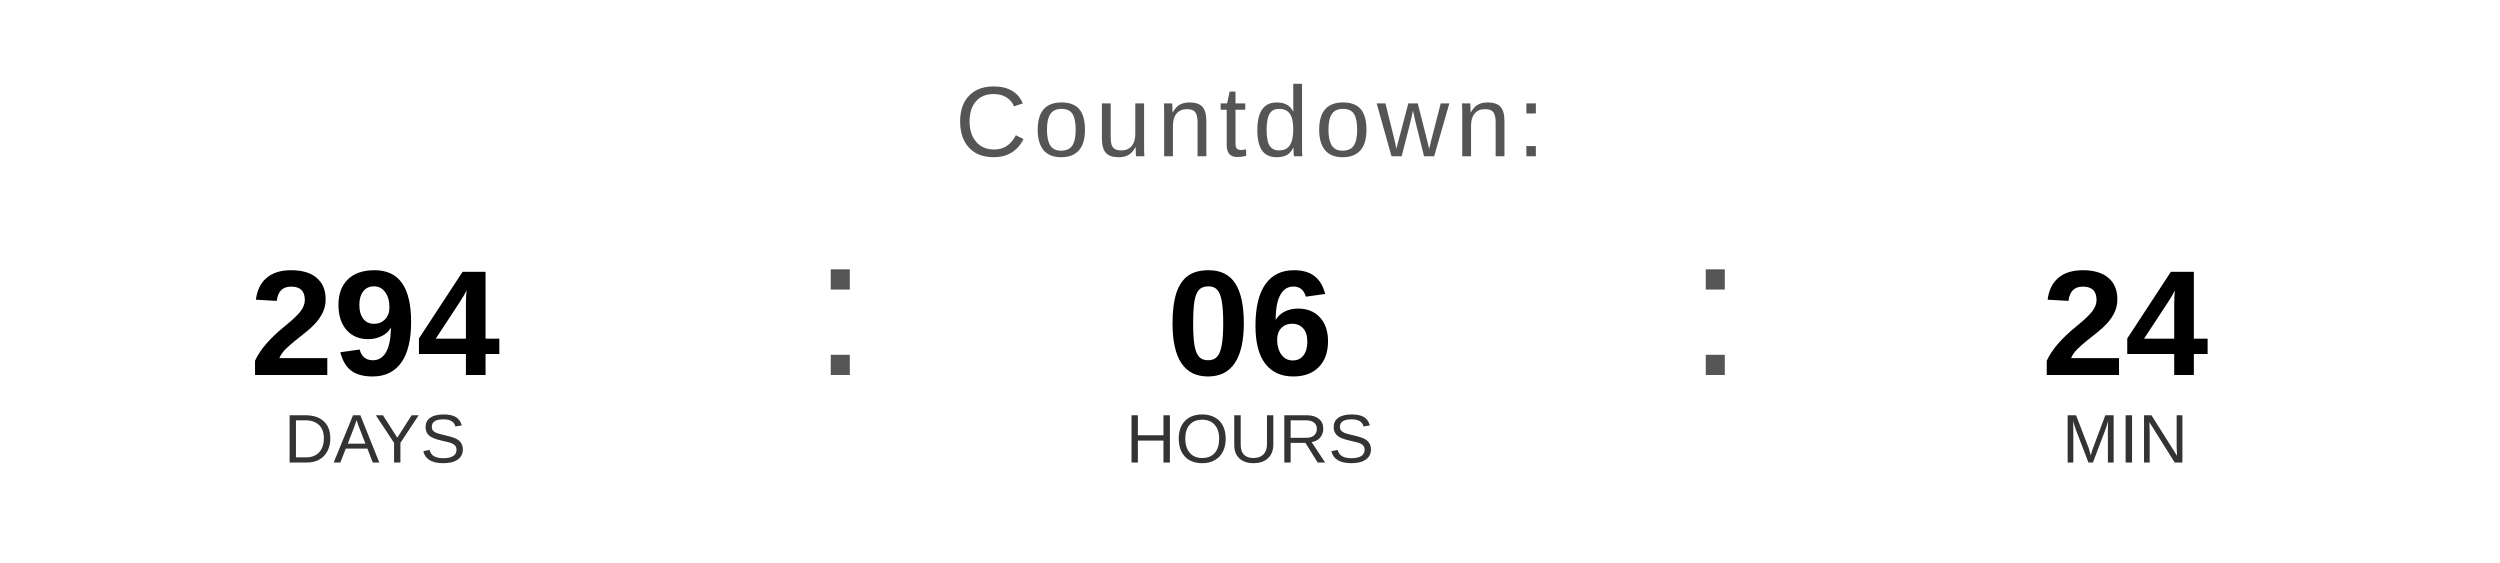
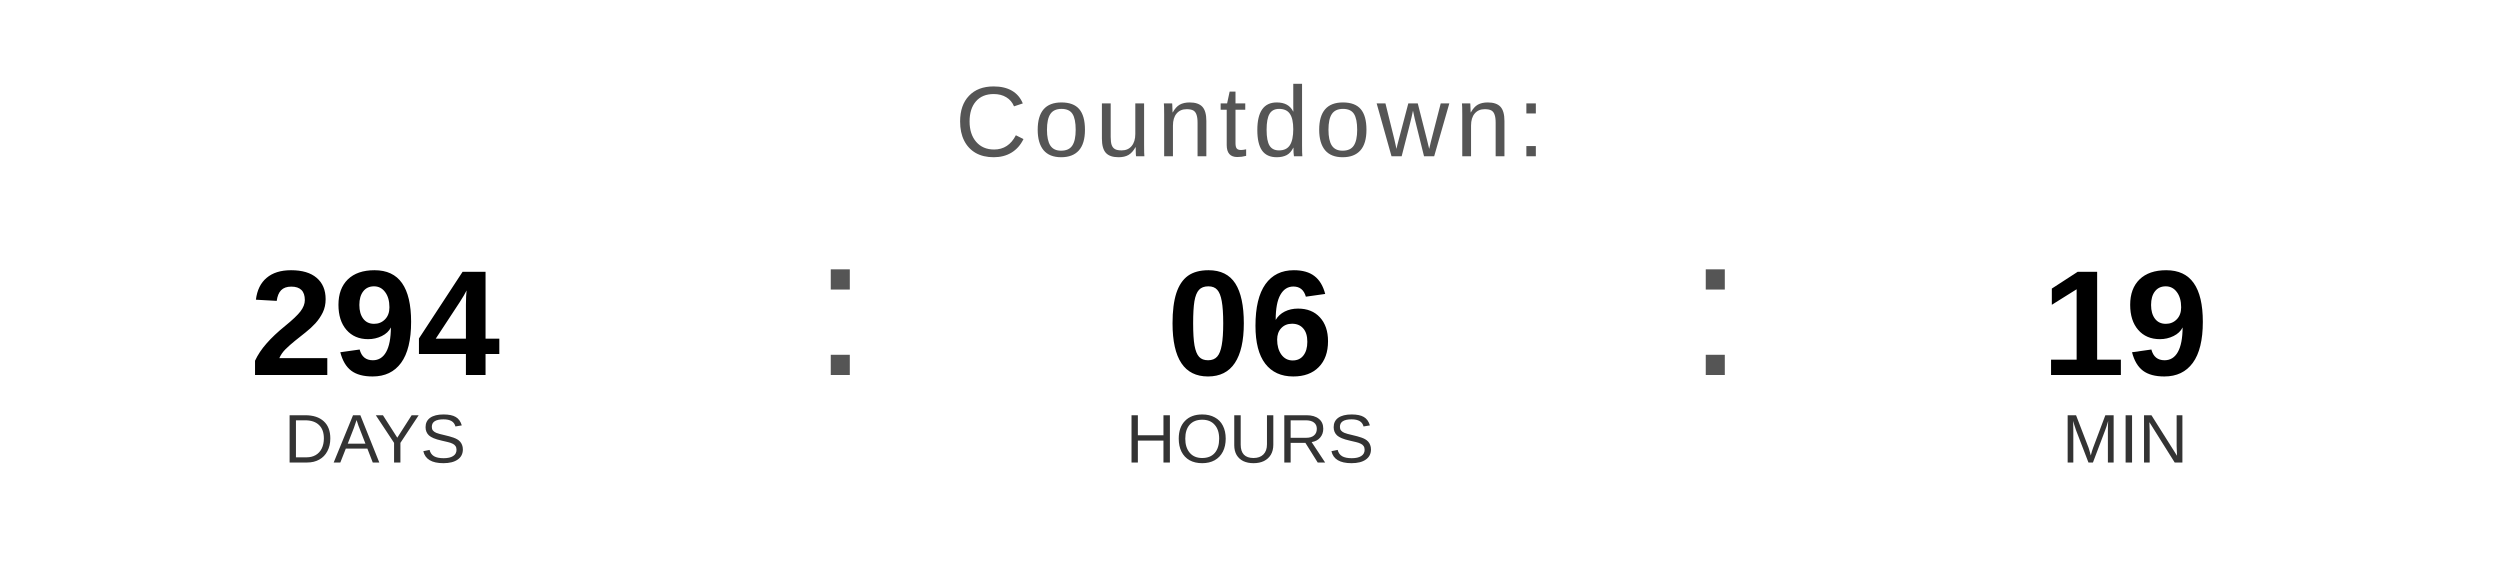
<svg xmlns="http://www.w3.org/2000/svg" width="400" height="90" viewBox="0 0 400 90">
  <text x="200" y="25" font-family="Arial, Helvetica, sans-serif" font-size="16" fill="#555555" text-anchor="middle" letter-spacing="1">
    Countdown:
  </text>
  <text x="60" y="60" font-family="Arial, Helvetica, sans-serif" font-size="24" font-weight="bold" fill="#000000" text-anchor="middle">294</text>
  <text x="60" y="74" font-family="Arial, Helvetica, sans-serif" font-size="11" fill="#333333" text-anchor="middle">DAYS</text>
  <text x="130" y="60" font-family="Arial, sans-serif" font-size="32" fill="#555555">:</text>
  <text x="200" y="60" font-family="Arial, Helvetica, sans-serif" font-size="24" font-weight="bold" fill="#000000" text-anchor="middle">06</text>
  <text x="200" y="74" font-family="Arial, Helvetica, sans-serif" font-size="11" fill="#333333" text-anchor="middle">HOURS</text>
  <text x="270" y="60" font-family="Arial, sans-serif" font-size="32" fill="#555555">:</text>
-   <text x="340" y="60" font-family="Arial, Helvetica, sans-serif" font-size="24" font-weight="bold" fill="#000000" text-anchor="middle">24</text>
+   <text x="340" y="60" font-family="Arial, Helvetica, sans-serif" font-size="24" font-weight="bold" fill="#000000" text-anchor="middle">19</text>
  <text x="340" y="74" font-family="Arial, Helvetica, sans-serif" font-size="11" fill="#333333" text-anchor="middle">MIN</text>
</svg>
